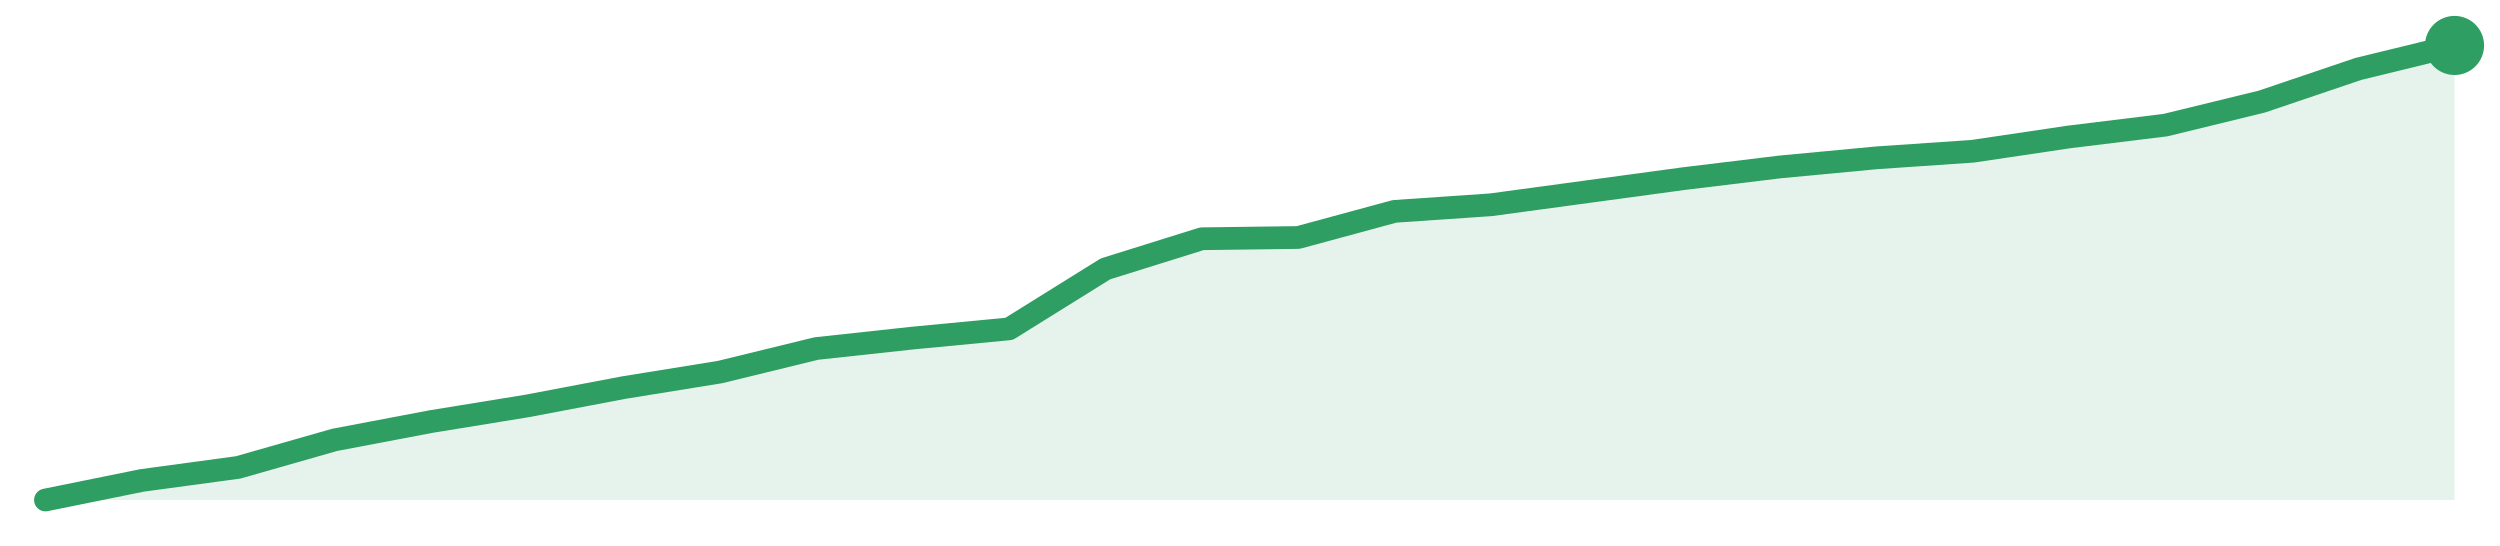
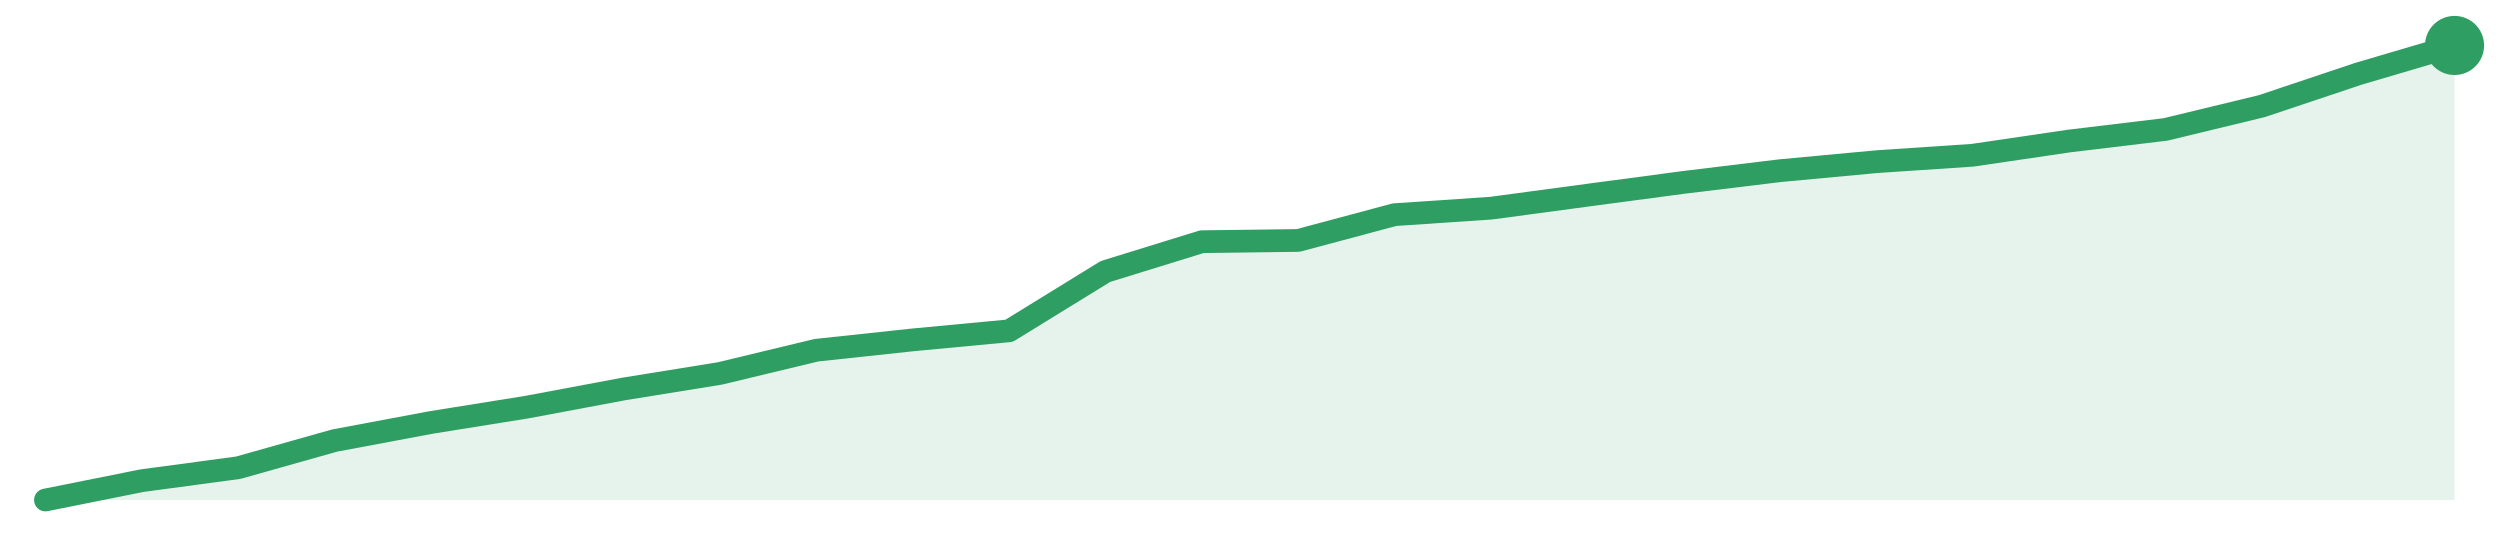
<svg xmlns="http://www.w3.org/2000/svg" width="220" height="48" viewBox="0 0 220 48" role="img" aria-label="trend">
-   <path d="M4.0,44.0 L4.0,44.0 L12.48,42.28 L20.96,41.13 L29.44,38.71 L37.92,37.1 L46.4,35.72 L54.88,34.11 L63.36,32.74 L71.84,30.67 L80.32,29.75 L88.8,28.94 L97.28,23.66 L105.76,21.01 L114.24,20.9 L122.72,18.6 L131.2,18.02 L139.68,16.87 L148.16,15.72 L156.64,14.69 L165.12,13.89 L173.6,13.31 L182.08,12.05 L190.56,11.01 L199.04,8.94 L207.52,6.07 L216.0,4.0 L216.0,44.0 Z" fill="#2f9e631f" />
-   <path d="M4.0,44.0 L12.48,42.28 L20.96,41.13 L29.44,38.71 L37.92,37.1 L46.4,35.72 L54.88,34.11 L63.36,32.74 L71.84,30.67 L80.32,29.75 L88.8,28.94 L97.28,23.66 L105.76,21.01 L114.24,20.9 L122.72,18.6 L131.2,18.02 L139.68,16.87 L148.16,15.72 L156.64,14.69 L165.12,13.89 L173.6,13.31 L182.08,12.05 L190.56,11.01 L199.04,8.94 L207.52,6.07 L216.0,4.0" fill="none" stroke="#2f9e63" stroke-width="2" stroke-linejoin="round" stroke-linecap="round" />
+   <path d="M4.0,44.0 L4.0,44.0 L12.48,42.3 L20.96,41.16 L29.44,38.77 L37.92,37.18 L46.4,35.82 L54.88,34.23 L63.36,32.86 L71.84,30.82 L80.32,29.91 L88.8,29.11 L97.28,23.89 L105.76,21.27 L114.24,21.16 L122.72,18.89 L131.2,18.32 L139.68,17.18 L148.16,16.05 L156.64,15.02 L165.12,14.23 L173.6,13.66 L182.08,12.41 L190.56,11.39 L199.04,9.34 L207.52,6.5 L216.0,4.0 L216.0,44.0 Z" fill="#2f9e631f" />
+   <path d="M4.0,44.0 L12.48,42.3 L20.96,41.16 L29.44,38.77 L37.92,37.18 L46.4,35.82 L54.88,34.23 L63.36,32.86 L71.84,30.82 L80.32,29.91 L88.8,29.11 L97.28,23.89 L105.76,21.27 L114.24,21.16 L122.72,18.89 L131.2,18.32 L139.68,17.18 L148.16,16.05 L156.64,15.02 L165.12,14.23 L173.6,13.66 L182.08,12.41 L190.56,11.39 L199.04,9.34 L207.52,6.5 L216.0,4.0" fill="none" stroke="#2f9e63" stroke-width="2" stroke-linejoin="round" stroke-linecap="round" />
  <circle cx="216.0" cy="4.0" r="2.6" fill="#2f9e63" />
</svg>
